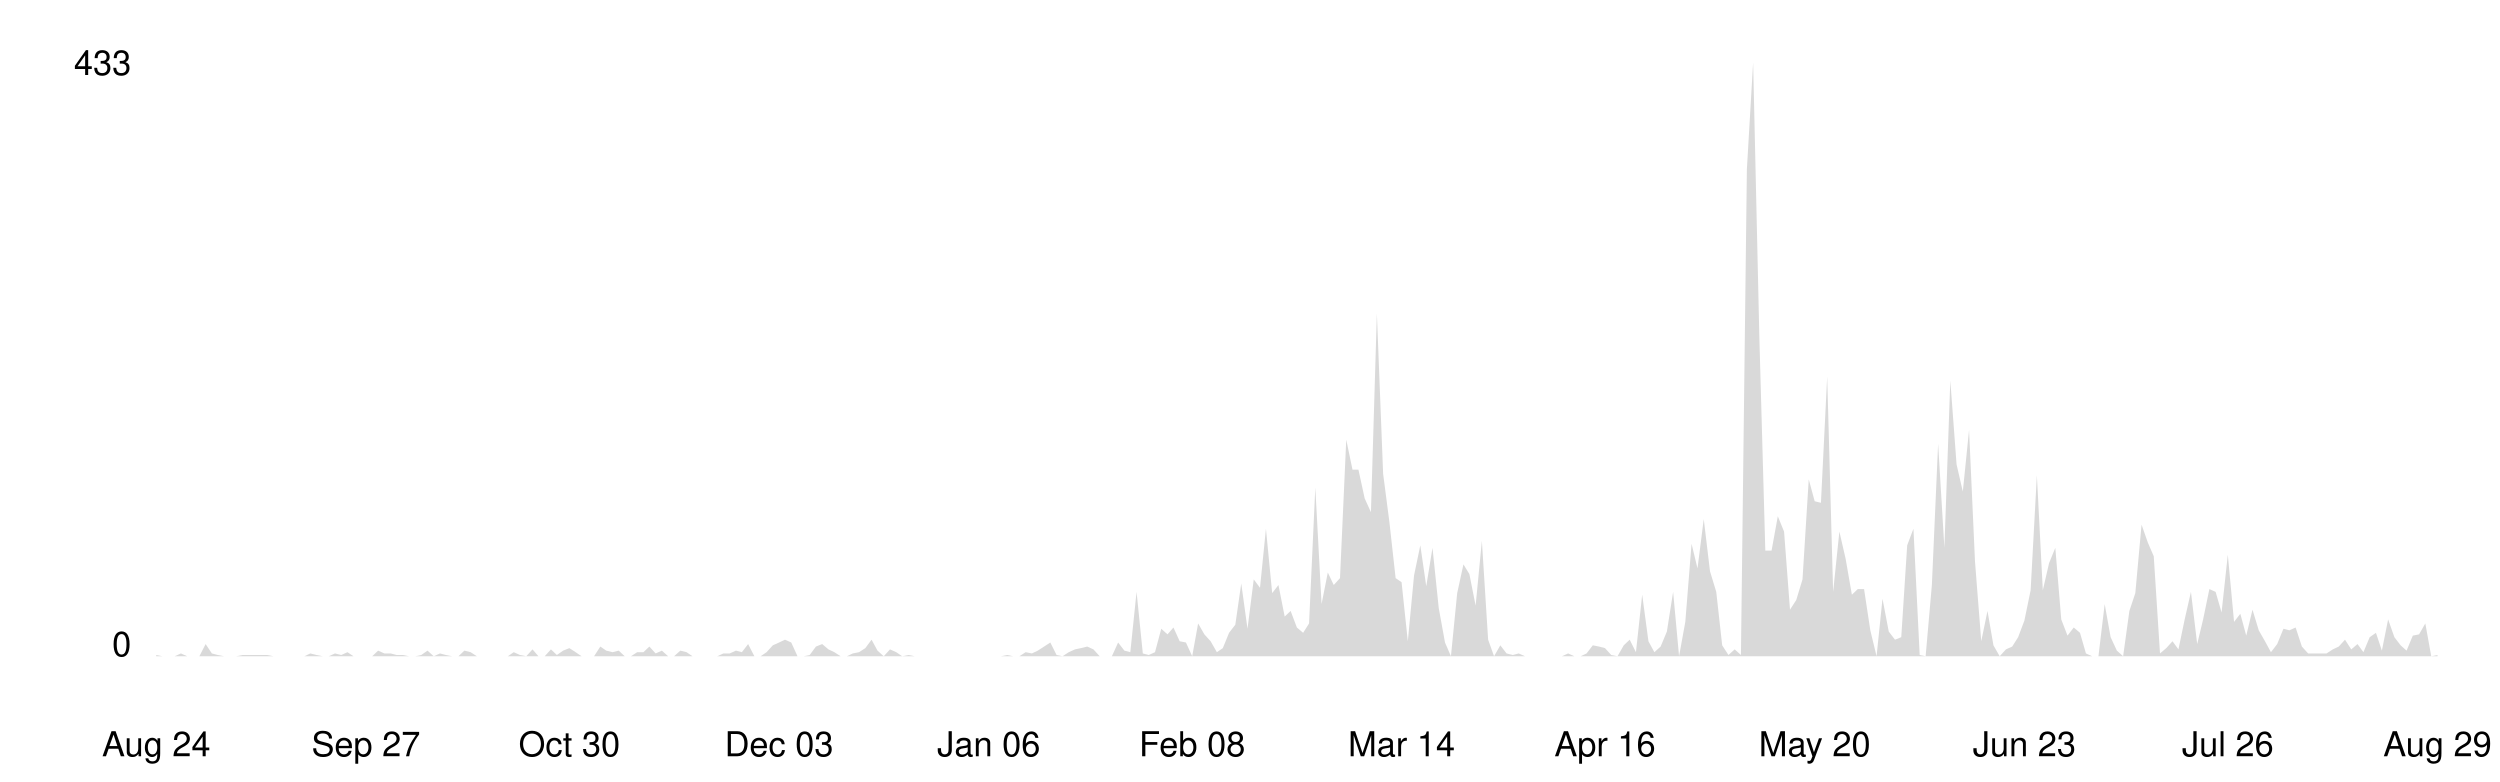
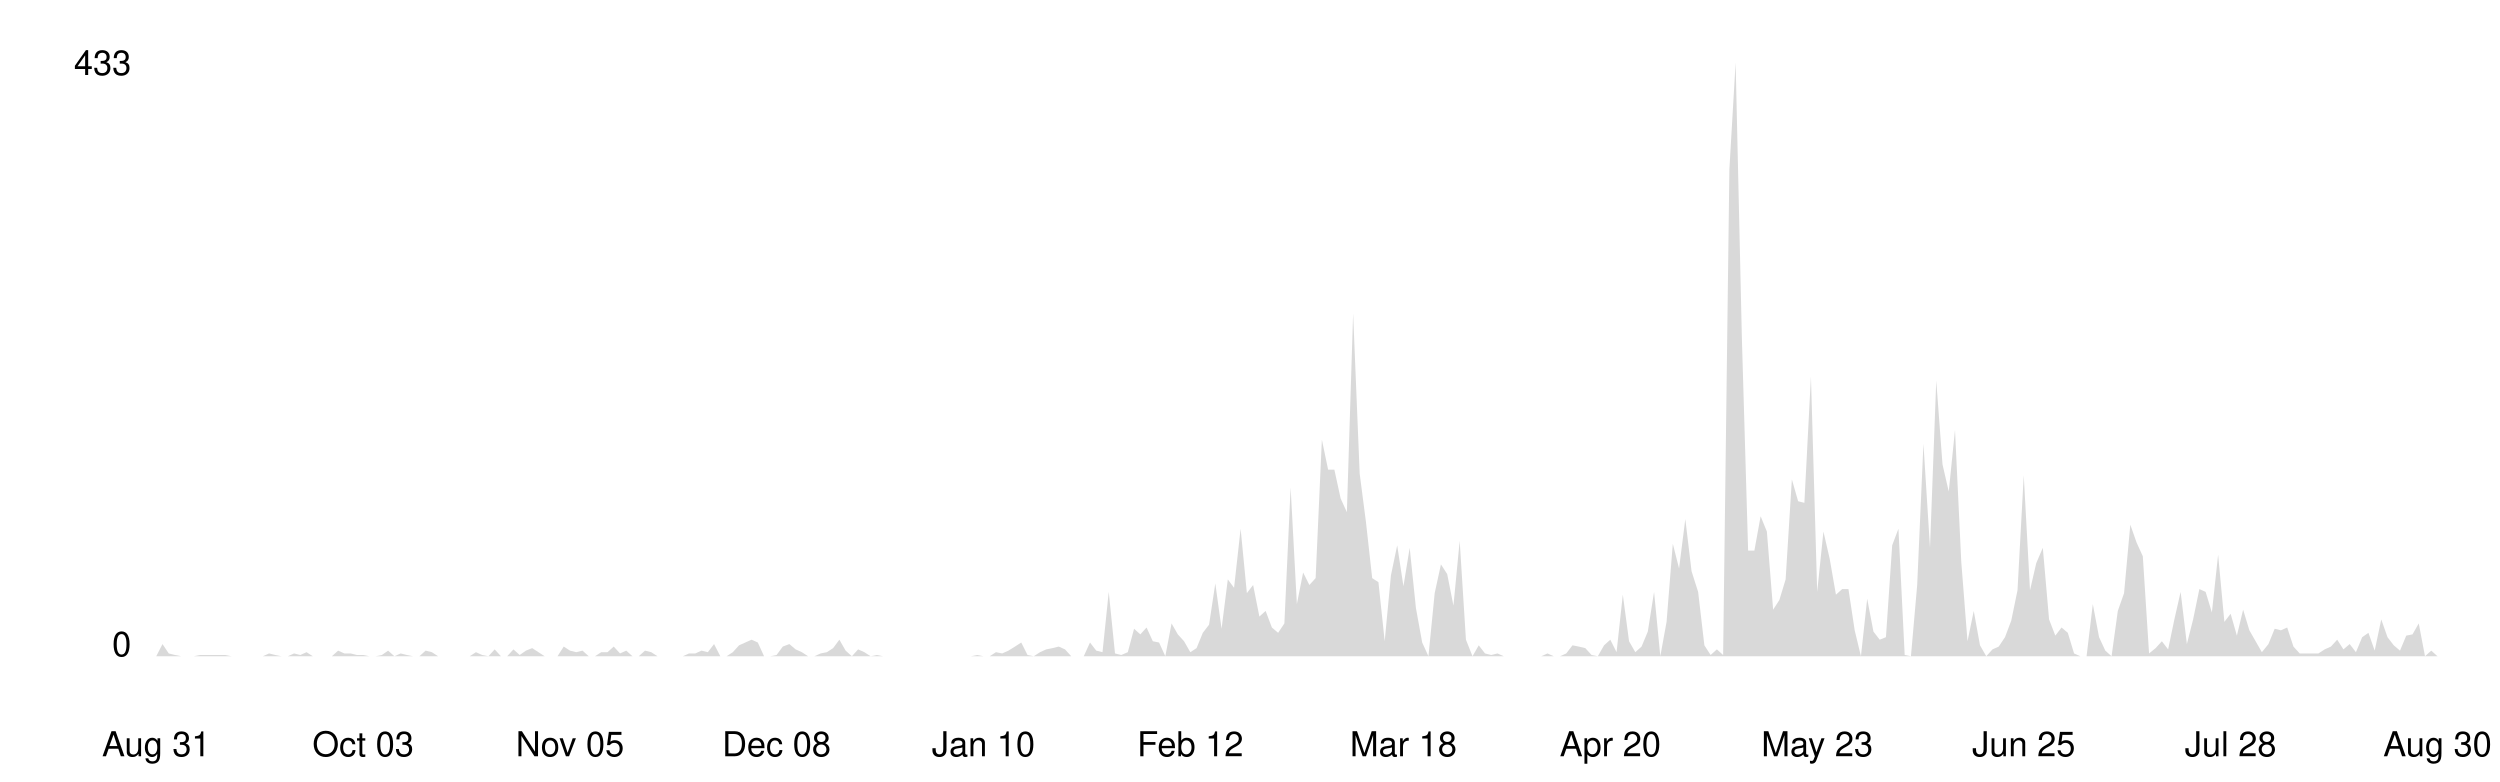
<svg xmlns="http://www.w3.org/2000/svg" viewBox="0 0 800 250" width="100%">
  <style>
    .line { fill: none; stroke-width: 2; stroke-linecap: round; stroke-linejoin: round; }
    .area { opacity: 0.15; }
    .axis-label { font-family: -apple-system, BlinkMacSystemFont, 'Segoe UI', Helvetica, Arial, sans-serif; font-size: 11px; }
    .axis-line { stroke-width: 1; }

    @media (prefers-color-scheme: dark) {
      .line { stroke: #58a6ff; }
      .area { fill: #58a6ff; }
      .axis-label { fill: #8b949e; }
      .axis-line { stroke: #30363d; }
    }
    @media (prefers-color-scheme: light) {
      .line { stroke: #0969da; }
      .area { fill: #0969da; }
      .axis-label { fill: #57606a; }
      .axis-line { stroke: #d0d7de; }
    }
  </style>
  <line class="axis-line" x1="50" y1="20" x2="50" y2="210" />
  <line class="axis-line" x1="50" y1="210" x2="780" y2="210" />
-   <polygon class="area" points="50.0,209.6 52.0,210.0 53.9,210.0 55.9,210.0 57.9,209.1 59.9,210.0 61.8,210.0 63.8,210.0 65.8,206.1 67.8,209.1 69.7,209.6 71.7,210.0 73.7,210.0 75.6,210.0 77.6,209.6 79.6,209.6 81.6,209.6 83.5,209.6 85.5,209.6 87.5,210.0 89.5,210.0 91.4,210.0 93.4,210.0 95.4,210.0 97.4,210.0 99.3,209.1 101.3,209.6 103.3,210.0 105.2,210.0 107.2,209.1 109.2,209.6 111.2,208.7 113.1,210.0 115.1,210.0 117.1,210.0 119.1,210.0 121.0,208.2 123.0,209.1 125.0,209.1 126.9,209.6 128.9,209.6 130.9,210.0 132.9,210.0 134.8,209.6 136.8,208.2 138.8,210.0 140.8,209.1 142.7,209.6 144.7,210.0 146.7,210.0 148.6,208.2 150.6,208.7 152.6,210.0 154.6,210.0 156.5,210.0 158.5,210.0 160.5,210.0 162.5,210.0 164.4,208.7 166.4,209.6 168.4,210.0 170.4,207.8 172.3,210.0 174.3,210.0 176.3,207.8 178.2,209.6 180.2,208.2 182.2,207.4 184.2,208.7 186.1,210.0 188.1,210.0 190.1,210.0 192.1,206.9 194.0,208.2 196.0,208.7 198.0,208.2 199.9,210.0 201.9,210.0 203.9,208.7 205.9,208.7 207.8,206.9 209.8,209.1 211.8,208.2 213.8,210.0 215.7,210.0 217.7,208.2 219.7,208.7 221.6,210.0 223.6,210.0 225.6,210.0 227.6,210.0 229.5,210.0 231.5,209.1 233.5,209.1 235.5,208.2 237.4,208.7 239.4,206.1 241.4,210.0 243.4,210.0 245.3,208.7 247.3,206.5 249.3,205.6 251.2,204.7 253.2,205.6 255.2,210.0 257.2,210.0 259.1,209.6 261.1,206.9 263.1,206.1 265.1,207.8 267.0,208.7 269.0,210.0 271.0,210.0 272.9,209.1 274.9,208.7 276.9,207.4 278.9,204.7 280.8,208.2 282.8,210.0 284.8,207.8 286.8,208.7 288.7,210.0 290.7,209.6 292.7,210.0 294.6,210.0 296.6,210.0 298.6,210.0 300.6,210.0 302.5,210.0 304.5,210.0 306.5,210.0 308.5,210.0 310.4,210.0 312.4,210.0 314.4,210.0 316.4,210.0 318.3,210.0 320.3,210.0 322.3,209.6 324.2,210.0 326.2,210.0 328.2,208.7 330.2,209.1 332.1,208.2 334.1,206.9 336.1,205.6 338.1,209.6 340.0,210.0 342.0,208.7 344.0,207.8 345.9,207.4 347.9,206.9 349.9,207.8 351.9,210.0 353.8,210.0 355.8,210.0 357.8,205.6 359.8,208.2 361.7,208.7 363.7,189.4 365.7,209.1 367.6,209.6 369.6,208.7 371.6,201.2 373.6,203.0 375.5,200.8 377.5,205.2 379.5,205.6 381.5,210.0 383.4,199.5 385.4,203.0 387.4,205.2 389.4,208.7 391.3,207.4 393.3,202.5 395.3,199.9 397.2,186.7 399.2,201.2 401.2,185.4 403.2,188.1 405.1,169.2 407.1,189.8 409.1,187.2 411.1,197.3 413.0,195.5 415.0,200.8 417.0,202.5 418.9,199.5 420.9,156.0 422.9,193.3 424.9,183.2 426.8,187.2 428.8,185.0 430.8,140.7 432.8,150.3 434.7,150.3 436.7,159.5 438.7,163.9 440.6,100.3 442.6,151.6 444.6,167.0 446.6,185.0 448.5,186.3 450.5,205.2 452.5,184.1 454.5,174.5 456.4,187.6 458.4,175.3 460.4,194.6 462.4,205.6 464.3,210.0 466.3,189.8 468.3,180.6 470.2,183.7 472.2,193.8 474.2,173.1 476.2,204.7 478.1,210.0 480.1,206.5 482.1,209.1 484.1,209.6 486.0,209.1 488.0,210.0 490.0,210.0 491.9,210.0 493.9,210.0 495.9,210.0 497.9,210.0 499.8,210.0 501.8,209.1 503.8,210.0 505.8,210.0 507.7,209.1 509.7,206.5 511.7,206.9 513.6,207.4 515.6,209.6 517.6,210.0 519.6,206.5 521.5,204.7 523.5,208.7 525.5,190.3 527.5,205.2 529.4,208.7 531.4,206.9 533.4,202.1 535.4,189.4 537.3,210.0 539.3,199.0 541.3,174.0 543.2,181.9 545.2,166.1 547.2,182.8 549.2,189.4 551.1,206.5 553.1,209.6 555.1,207.8 557.1,209.6 559.0,54.2 561.0,20.0 563.0,108.2 564.9,176.2 566.9,176.2 568.9,165.2 570.9,170.1 572.8,195.1 574.8,192.0 576.8,185.4 578.8,153.4 580.7,160.4 582.7,160.9 584.7,120.5 586.6,189.4 588.6,170.1 590.6,178.8 592.6,190.3 594.5,188.5 596.5,188.5 598.5,201.7 600.5,210.0 602.4,191.6 604.4,202.1 606.4,204.7 608.4,203.9 610.3,174.5 612.3,169.2 614.3,209.6 616.2,210.0 618.2,187.2 620.2,142.0 622.2,175.3 624.1,121.8 626.1,148.6 628.1,157.3 630.1,137.6 632.0,179.7 634.0,205.2 636.0,195.5 637.9,206.5 639.9,210.0 641.9,207.8 643.9,206.9 645.8,203.9 647.8,198.6 649.8,188.9 651.8,152.1 653.7,188.9 655.7,180.2 657.7,175.3 659.6,198.2 661.6,203.4 663.6,200.8 665.6,202.5 667.5,209.1 669.5,210.0 671.5,210.0 673.5,193.3 675.4,203.9 677.4,208.2 679.4,210.0 681.4,195.5 683.3,189.8 685.3,167.9 687.3,173.6 689.2,178.0 691.2,209.1 693.2,207.4 695.2,205.2 697.1,207.8 699.1,198.2 701.1,189.4 703.1,206.1 705.0,198.2 707.0,188.5 709.0,189.4 710.9,196.0 712.9,177.5 714.9,199.0 716.9,196.4 718.8,203.4 720.8,195.1 722.8,201.7 724.8,205.2 726.7,208.7 728.7,206.1 730.7,201.2 732.6,201.7 734.6,200.8 736.6,206.9 738.6,209.1 740.5,209.1 742.5,209.1 744.5,209.1 746.5,207.8 748.4,206.9 750.4,204.7 752.4,207.8 754.4,206.1 756.3,208.7 758.3,203.9 760.3,202.5 762.2,208.2 764.2,198.2 766.2,203.9 768.2,206.5 770.1,208.2 772.1,203.4 774.1,203.0 776.1,199.5 778.0,210.0 780.0,209.6 780.0,210.0 50.0,210.0" />
-   <polyline class="line" points="50.0,209.6 52.0,210.0 53.9,210.0 55.9,210.0 57.9,209.1 59.9,210.0 61.8,210.0 63.8,210.0 65.8,206.1 67.8,209.1 69.7,209.6 71.7,210.0 73.7,210.0 75.6,210.0 77.6,209.6 79.6,209.6 81.6,209.6 83.5,209.6 85.5,209.6 87.5,210.0 89.5,210.0 91.4,210.0 93.4,210.0 95.4,210.0 97.4,210.0 99.3,209.1 101.3,209.6 103.3,210.0 105.2,210.0 107.2,209.1 109.2,209.6 111.2,208.7 113.1,210.0 115.1,210.0 117.1,210.0 119.1,210.0 121.0,208.2 123.0,209.1 125.0,209.1 126.9,209.6 128.9,209.6 130.9,210.0 132.9,210.0 134.8,209.6 136.8,208.2 138.8,210.0 140.8,209.1 142.7,209.6 144.7,210.0 146.7,210.0 148.6,208.2 150.6,208.7 152.6,210.0 154.6,210.0 156.5,210.0 158.5,210.0 160.5,210.0 162.5,210.0 164.4,208.7 166.4,209.6 168.4,210.0 170.4,207.8 172.3,210.0 174.3,210.0 176.3,207.8 178.2,209.6 180.2,208.2 182.2,207.4 184.2,208.7 186.1,210.0 188.1,210.0 190.1,210.0 192.1,206.9 194.0,208.2 196.0,208.7 198.0,208.2 199.9,210.0 201.9,210.0 203.9,208.7 205.9,208.7 207.8,206.9 209.8,209.1 211.8,208.2 213.8,210.0 215.7,210.0 217.7,208.2 219.7,208.7 221.6,210.0 223.6,210.0 225.6,210.0 227.6,210.0 229.5,210.0 231.5,209.1 233.5,209.1 235.5,208.2 237.4,208.7 239.4,206.1 241.4,210.0 243.4,210.0 245.3,208.7 247.3,206.5 249.3,205.6 251.2,204.7 253.2,205.6 255.2,210.0 257.2,210.0 259.1,209.6 261.1,206.9 263.1,206.1 265.1,207.8 267.0,208.7 269.0,210.0 271.0,210.0 272.9,209.1 274.9,208.7 276.9,207.4 278.9,204.7 280.8,208.2 282.8,210.0 284.8,207.8 286.8,208.7 288.7,210.0 290.7,209.6 292.7,210.0 294.6,210.0 296.6,210.0 298.6,210.0 300.6,210.0 302.5,210.0 304.5,210.0 306.5,210.0 308.5,210.0 310.4,210.0 312.4,210.0 314.4,210.0 316.4,210.0 318.3,210.0 320.3,210.0 322.3,209.6 324.2,210.0 326.2,210.0 328.2,208.7 330.2,209.1 332.1,208.2 334.1,206.9 336.1,205.6 338.1,209.6 340.0,210.0 342.0,208.7 344.0,207.8 345.9,207.4 347.9,206.9 349.9,207.8 351.9,210.0 353.8,210.0 355.8,210.0 357.8,205.6 359.8,208.2 361.7,208.7 363.7,189.4 365.7,209.1 367.6,209.6 369.6,208.7 371.6,201.2 373.6,203.0 375.5,200.8 377.5,205.2 379.5,205.6 381.5,210.0 383.4,199.5 385.4,203.0 387.4,205.2 389.4,208.7 391.3,207.4 393.3,202.5 395.3,199.9 397.2,186.7 399.2,201.2 401.2,185.4 403.2,188.1 405.1,169.2 407.1,189.8 409.1,187.2 411.1,197.3 413.0,195.5 415.0,200.8 417.0,202.5 418.9,199.5 420.9,156.0 422.9,193.3 424.9,183.2 426.8,187.2 428.8,185.0 430.8,140.7 432.8,150.3 434.7,150.3 436.7,159.5 438.7,163.9 440.6,100.3 442.6,151.6 444.6,167.0 446.6,185.0 448.5,186.3 450.5,205.2 452.5,184.1 454.5,174.5 456.4,187.6 458.4,175.3 460.4,194.6 462.4,205.6 464.3,210.0 466.3,189.8 468.3,180.6 470.2,183.7 472.2,193.8 474.2,173.1 476.2,204.7 478.1,210.0 480.1,206.5 482.1,209.1 484.1,209.6 486.0,209.1 488.0,210.0 490.0,210.0 491.9,210.0 493.9,210.0 495.9,210.0 497.9,210.0 499.8,210.0 501.8,209.1 503.8,210.0 505.8,210.0 507.7,209.1 509.7,206.5 511.7,206.9 513.6,207.4 515.6,209.6 517.6,210.0 519.6,206.5 521.5,204.7 523.5,208.7 525.5,190.3 527.5,205.2 529.4,208.7 531.4,206.9 533.4,202.1 535.4,189.4 537.3,210.0 539.3,199.0 541.3,174.0 543.2,181.9 545.2,166.1 547.2,182.8 549.2,189.4 551.1,206.5 553.1,209.6 555.1,207.8 557.1,209.6 559.0,54.2 561.0,20.0 563.0,108.2 564.9,176.2 566.9,176.2 568.9,165.2 570.9,170.1 572.8,195.1 574.8,192.0 576.8,185.4 578.8,153.4 580.7,160.4 582.7,160.9 584.7,120.5 586.6,189.4 588.6,170.1 590.6,178.8 592.6,190.3 594.5,188.5 596.5,188.5 598.5,201.7 600.5,210.0 602.4,191.6 604.4,202.1 606.4,204.7 608.4,203.9 610.3,174.5 612.3,169.2 614.3,209.6 616.2,210.0 618.2,187.2 620.2,142.0 622.2,175.3 624.1,121.8 626.1,148.6 628.1,157.3 630.1,137.6 632.0,179.7 634.0,205.2 636.0,195.5 637.9,206.5 639.9,210.0 641.9,207.8 643.9,206.9 645.8,203.9 647.8,198.6 649.8,188.9 651.8,152.1 653.7,188.9 655.7,180.2 657.7,175.3 659.6,198.2 661.6,203.4 663.6,200.8 665.6,202.5 667.5,209.1 669.5,210.0 671.5,210.0 673.5,193.3 675.4,203.9 677.4,208.2 679.4,210.0 681.4,195.5 683.3,189.8 685.3,167.9 687.3,173.6 689.2,178.0 691.2,209.1 693.2,207.4 695.2,205.2 697.1,207.8 699.1,198.2 701.1,189.4 703.1,206.1 705.0,198.2 707.0,188.5 709.0,189.4 710.9,196.0 712.9,177.5 714.9,199.0 716.9,196.4 718.8,203.4 720.8,195.1 722.8,201.7 724.8,205.2 726.7,208.7 728.7,206.1 730.7,201.2 732.6,201.7 734.6,200.8 736.6,206.9 738.6,209.1 740.5,209.1 742.5,209.1 744.5,209.1 746.5,207.8 748.4,206.9 750.4,204.7 752.4,207.8 754.4,206.1 756.3,208.7 758.3,203.9 760.3,202.5 762.2,208.2 764.2,198.2 766.2,203.9 768.2,206.5 770.1,208.2 772.1,203.4 774.1,203.0 776.1,199.5 778.0,210.0 780.0,209.6" />
+   <polygon class="area" points="50.0,210.0 52.0,206.1 54.0,209.1 56.0,209.6 58.0,210.0 60.0,210.0 62.0,210.0 64.0,209.6 66.0,209.6 68.0,209.6 70.1,209.6 72.1,209.6 74.1,210.0 76.1,210.0 78.1,210.0 80.1,210.0 82.1,210.0 84.1,210.0 86.1,209.1 88.1,209.6 90.1,210.0 92.1,210.0 94.1,209.1 96.1,209.6 98.1,208.7 100.1,210.0 102.1,210.0 104.1,210.0 106.2,210.0 108.2,208.2 110.2,209.1 112.2,209.1 114.2,209.6 116.2,209.6 118.2,210.0 120.2,210.0 122.2,209.6 124.2,208.2 126.2,210.0 128.2,209.1 130.2,209.6 132.2,210.0 134.2,210.0 136.2,208.2 138.2,208.7 140.2,210.0 142.3,210.0 144.3,210.0 146.3,210.0 148.3,210.0 150.3,210.0 152.3,208.7 154.3,209.6 156.3,210.0 158.3,207.8 160.3,210.0 162.3,210.0 164.3,207.8 166.3,209.6 168.3,208.2 170.3,207.4 172.3,208.7 174.3,210.0 176.3,210.0 178.4,210.0 180.4,206.9 182.4,208.2 184.4,208.7 186.4,208.2 188.4,210.0 190.4,210.0 192.4,208.7 194.4,208.7 196.4,206.9 198.4,209.1 200.4,208.2 202.4,210.0 204.4,210.0 206.4,208.2 208.4,208.7 210.4,210.0 212.4,210.0 214.5,210.0 216.5,210.0 218.5,210.0 220.5,209.1 222.5,209.1 224.5,208.2 226.5,208.7 228.5,206.1 230.5,210.0 232.5,210.0 234.5,208.7 236.5,206.5 238.5,205.6 240.5,204.7 242.5,205.6 244.5,210.0 246.5,210.0 248.5,209.6 250.5,206.9 252.6,206.1 254.6,207.8 256.6,208.7 258.6,210.0 260.6,210.0 262.6,209.1 264.6,208.7 266.6,207.4 268.6,204.7 270.6,208.2 272.6,210.0 274.6,207.8 276.6,208.7 278.6,210.0 280.6,209.6 282.6,210.0 284.6,210.0 286.6,210.0 288.7,210.0 290.7,210.0 292.7,210.0 294.7,210.0 296.7,210.0 298.7,210.0 300.7,210.0 302.7,210.0 304.7,210.0 306.7,210.0 308.7,210.0 310.7,210.0 312.7,209.6 314.7,210.0 316.7,210.0 318.7,208.7 320.7,209.1 322.7,208.2 324.8,206.9 326.8,205.6 328.8,209.6 330.8,210.0 332.8,208.7 334.8,207.8 336.8,207.4 338.8,206.9 340.8,207.8 342.8,210.0 344.8,210.0 346.8,210.0 348.8,205.6 350.8,208.2 352.8,208.7 354.8,189.4 356.8,209.1 358.8,209.6 360.9,208.7 362.9,201.2 364.9,203.0 366.9,200.8 368.9,205.2 370.9,205.6 372.9,210.0 374.9,199.5 376.9,203.0 378.9,205.2 380.9,208.7 382.9,207.4 384.9,202.5 386.9,199.9 388.9,186.7 390.9,201.2 392.9,185.4 394.9,188.1 397.0,169.2 399.0,189.8 401.0,187.2 403.0,197.3 405.0,195.5 407.0,200.8 409.0,202.5 411.0,199.5 413.0,156.0 415.0,193.3 417.0,183.2 419.0,187.2 421.0,185.0 423.0,140.7 425.0,150.3 427.0,150.3 429.0,159.5 431.0,163.9 433.0,100.3 435.1,151.6 437.1,167.0 439.1,185.0 441.1,186.3 443.1,205.2 445.1,184.1 447.1,174.5 449.1,187.6 451.1,175.3 453.1,194.6 455.1,205.6 457.1,210.0 459.1,189.8 461.1,180.6 463.1,183.7 465.1,193.8 467.1,173.1 469.1,204.7 471.2,210.0 473.2,206.5 475.2,209.1 477.2,209.6 479.2,209.1 481.2,210.0 483.2,210.0 485.2,210.0 487.2,210.0 489.2,210.0 491.2,210.0 493.2,210.0 495.2,209.1 497.2,210.0 499.2,210.0 501.2,209.1 503.2,206.5 505.2,206.9 507.3,207.4 509.3,209.6 511.3,210.0 513.3,206.5 515.3,204.7 517.3,208.7 519.3,190.3 521.3,205.2 523.3,208.7 525.3,206.9 527.3,202.1 529.3,189.4 531.3,210.0 533.3,199.0 535.3,174.0 537.3,181.9 539.3,166.1 541.3,182.8 543.4,189.4 545.4,206.5 547.4,209.6 549.4,207.8 551.4,209.6 553.4,54.2 555.4,20.0 557.4,108.2 559.4,176.2 561.4,176.2 563.4,165.2 565.4,170.1 567.4,195.1 569.4,192.0 571.4,185.4 573.4,153.4 575.4,160.4 577.4,160.9 579.5,120.5 581.5,189.4 583.5,170.1 585.5,178.8 587.5,190.3 589.5,188.5 591.5,188.5 593.5,201.7 595.5,210.0 597.5,191.6 599.5,202.1 601.5,204.7 603.5,203.9 605.5,174.5 607.5,169.2 609.5,209.6 611.5,210.0 613.5,187.2 615.5,142.0 617.6,175.3 619.6,121.8 621.6,148.6 623.6,157.3 625.6,137.6 627.6,179.7 629.6,205.2 631.6,195.5 633.6,206.5 635.6,210.0 637.6,207.8 639.6,206.9 641.6,203.9 643.6,198.6 645.6,188.9 647.6,152.1 649.6,188.9 651.6,180.2 653.7,175.3 655.7,198.2 657.7,203.4 659.7,200.8 661.7,202.5 663.7,209.1 665.7,210.0 667.7,210.0 669.7,193.3 671.7,203.9 673.7,208.2 675.7,210.0 677.7,195.5 679.7,189.8 681.7,167.9 683.7,173.6 685.7,178.0 687.7,209.1 689.8,207.4 691.8,205.2 693.8,207.8 695.8,198.2 697.8,189.4 699.8,206.1 701.8,198.2 703.8,188.5 705.8,189.4 707.8,196.0 709.8,177.5 711.8,199.0 713.8,196.4 715.8,203.4 717.8,195.1 719.8,201.7 721.8,205.2 723.8,208.7 725.9,206.1 727.9,201.2 729.9,201.7 731.9,200.8 733.9,206.9 735.9,209.1 737.9,209.1 739.9,209.1 741.9,209.1 743.9,207.8 745.9,206.9 747.9,204.7 749.9,207.8 751.9,206.1 753.9,208.7 755.9,203.9 757.9,202.5 759.9,208.2 762.0,198.2 764.0,203.9 766.0,206.5 768.0,208.2 770.0,203.4 772.0,203.0 774.0,199.5 776.0,210.0 778.0,208.2 780.0,210.0 780.0,210.0 50.0,210.0" />
+   <polyline class="line" points="50.0,210.0 52.0,206.1 54.0,209.1 56.0,209.6 58.0,210.0 60.0,210.0 62.0,210.0 64.0,209.6 66.0,209.6 68.0,209.6 70.1,209.6 72.1,209.6 74.1,210.0 76.1,210.0 78.1,210.0 80.1,210.0 82.1,210.0 84.1,210.0 86.1,209.1 88.1,209.6 90.1,210.0 92.1,210.0 94.1,209.1 96.1,209.6 98.1,208.7 100.1,210.0 102.1,210.0 104.1,210.0 106.2,210.0 108.2,208.2 110.2,209.1 112.2,209.1 114.2,209.6 116.2,209.6 118.2,210.0 120.2,210.0 122.2,209.6 124.2,208.2 126.2,210.0 128.2,209.1 130.2,209.6 132.2,210.0 134.2,210.0 136.2,208.2 138.2,208.7 140.2,210.0 142.3,210.0 144.3,210.0 146.3,210.0 148.3,210.0 150.3,210.0 152.3,208.7 154.3,209.6 156.3,210.0 158.3,207.8 160.3,210.0 162.3,210.0 164.3,207.8 166.3,209.6 168.3,208.2 170.3,207.4 172.3,208.7 174.3,210.0 176.3,210.0 178.4,210.0 180.4,206.9 182.4,208.2 184.4,208.7 186.4,208.2 188.4,210.0 190.4,210.0 192.4,208.7 194.4,208.7 196.4,206.9 198.4,209.1 200.4,208.2 202.4,210.0 204.4,210.0 206.4,208.2 208.4,208.7 210.4,210.0 212.4,210.0 214.5,210.0 216.5,210.0 218.5,210.0 220.5,209.1 222.5,209.1 224.5,208.2 226.5,208.7 228.5,206.1 230.5,210.0 232.5,210.0 234.5,208.7 236.5,206.5 238.5,205.6 240.5,204.7 242.5,205.6 244.5,210.0 246.5,210.0 248.5,209.6 250.5,206.9 252.6,206.1 254.6,207.8 256.6,208.7 258.6,210.0 260.6,210.0 262.6,209.1 264.6,208.7 266.6,207.4 268.6,204.7 270.6,208.2 272.6,210.0 274.6,207.8 276.6,208.7 278.6,210.0 280.6,209.6 282.6,210.0 284.6,210.0 286.6,210.0 288.7,210.0 290.7,210.0 292.7,210.0 294.7,210.0 296.7,210.0 298.7,210.0 300.7,210.0 302.7,210.0 304.7,210.0 306.7,210.0 308.7,210.0 310.7,210.0 312.7,209.6 314.7,210.0 316.7,210.0 318.7,208.7 320.7,209.1 322.7,208.2 324.8,206.9 326.8,205.6 328.8,209.6 330.8,210.0 332.8,208.7 334.8,207.8 336.8,207.4 338.8,206.9 340.8,207.8 342.8,210.0 344.8,210.0 346.8,210.0 348.8,205.6 350.8,208.2 352.8,208.7 354.8,189.4 356.8,209.1 358.8,209.6 360.9,208.7 362.9,201.2 364.9,203.0 366.9,200.8 368.9,205.2 370.9,205.6 372.9,210.0 374.9,199.5 376.9,203.0 378.9,205.2 380.9,208.7 382.9,207.4 384.9,202.5 386.9,199.9 388.9,186.7 390.9,201.2 392.9,185.4 394.9,188.1 397.0,169.2 399.0,189.8 401.0,187.2 403.0,197.3 405.0,195.5 407.0,200.8 409.0,202.5 411.0,199.5 413.0,156.0 415.0,193.3 417.0,183.2 419.0,187.2 421.0,185.0 423.0,140.7 425.0,150.3 427.0,150.3 429.0,159.5 431.0,163.9 433.0,100.3 435.1,151.6 437.1,167.0 439.1,185.0 441.1,186.3 443.1,205.2 445.1,184.1 447.1,174.5 449.1,187.6 451.1,175.3 453.1,194.6 455.1,205.6 457.1,210.0 459.1,189.8 461.1,180.6 463.1,183.7 465.1,193.8 467.1,173.1 469.1,204.7 471.2,210.0 473.2,206.5 475.2,209.1 477.2,209.6 479.2,209.1 481.2,210.0 483.2,210.0 485.2,210.0 487.2,210.0 489.2,210.0 491.2,210.0 493.2,210.0 495.2,209.1 497.2,210.0 499.2,210.0 501.2,209.1 503.2,206.5 505.2,206.9 507.3,207.4 509.3,209.6 511.3,210.0 513.3,206.5 515.3,204.7 517.3,208.7 519.3,190.3 521.3,205.2 523.3,208.7 525.3,206.9 527.3,202.1 529.3,189.4 531.3,210.0 533.3,199.0 535.3,174.0 537.3,181.9 539.3,166.1 541.3,182.8 543.4,189.4 545.4,206.5 547.4,209.6 549.4,207.8 551.4,209.6 553.4,54.2 555.4,20.0 557.4,108.2 559.4,176.2 561.4,176.2 563.4,165.2 565.4,170.1 567.4,195.1 569.4,192.0 571.4,185.4 573.4,153.4 575.4,160.4 577.4,160.9 579.5,120.5 581.5,189.4 583.5,170.1 585.5,178.8 587.5,190.3 589.5,188.5 591.5,188.5 593.5,201.7 595.5,210.0 597.5,191.6 599.5,202.1 601.5,204.7 603.5,203.9 605.5,174.5 607.5,169.2 609.5,209.6 611.5,210.0 613.5,187.2 615.5,142.0 617.6,175.3 619.6,121.8 621.6,148.6 623.6,157.3 625.6,137.6 627.6,179.7 629.6,205.2 631.6,195.5 633.6,206.5 635.6,210.0 637.6,207.8 639.6,206.9 641.6,203.9 643.6,198.6 645.6,188.9 647.6,152.1 649.6,188.9 651.6,180.2 653.7,175.3 655.7,198.2 657.7,203.4 659.7,200.8 661.7,202.5 663.7,209.1 665.7,210.0 667.7,210.0 669.7,193.3 671.7,203.9 673.7,208.2 675.7,210.0 677.7,195.5 679.7,189.8 681.7,167.9 683.7,173.6 685.7,178.0 687.7,209.1 689.8,207.4 691.8,205.2 693.8,207.8 695.8,198.2 697.8,189.4 699.8,206.1 701.8,198.2 703.8,188.5 705.8,189.4 707.8,196.0 709.8,177.5 711.8,199.0 713.8,196.4 715.8,203.4 717.8,195.1 719.8,201.7 721.8,205.2 723.8,208.7 725.9,206.1 727.9,201.2 729.9,201.7 731.9,200.8 733.9,206.9 735.9,209.1 737.9,209.1 739.9,209.1 741.9,209.1 743.9,207.8 745.9,206.9 747.9,204.7 749.9,207.8 751.9,206.1 753.9,208.7 755.9,203.9 757.9,202.5 759.9,208.2 762.0,198.2 764.0,203.9 766.0,206.5 768.0,208.2 770.0,203.4 772.0,203.0 774.0,199.5 776.0,210.0 778.0,208.2 780.0,210.0" />
  <text x="42" y="210" text-anchor="end" class="axis-label">0</text>
  <text x="42" y="24" text-anchor="end" class="axis-label">433</text>
-   <text x="50.0" y="242" text-anchor="middle" class="axis-label">Aug 24</text>
-   <text x="117.1" y="242" text-anchor="middle" class="axis-label">Sep 27</text>
-   <text x="182.2" y="242" text-anchor="middle" class="axis-label">Oct 30</text>
-   <text x="249.3" y="242" text-anchor="middle" class="axis-label">Dec 03</text>
-   <text x="316.4" y="242" text-anchor="middle" class="axis-label">Jan 06</text>
-   <text x="381.5" y="242" text-anchor="middle" class="axis-label">Feb 08</text>
-   <text x="448.5" y="242" text-anchor="middle" class="axis-label">Mar 14</text>
-   <text x="513.6" y="242" text-anchor="middle" class="axis-label">Apr 16</text>
-   <text x="580.7" y="242" text-anchor="middle" class="axis-label">May 20</text>
-   <text x="647.8" y="242" text-anchor="middle" class="axis-label">Jun 23</text>
-   <text x="712.9" y="242" text-anchor="middle" class="axis-label">Jul 26</text>
-   <text x="780.0" y="242" text-anchor="middle" class="axis-label">Aug 29</text>
+   <text x="50.0" y="242" text-anchor="middle" class="axis-label">Aug 31</text>
+   <text x="116.2" y="242" text-anchor="middle" class="axis-label">Oct 03</text>
+   <text x="182.4" y="242" text-anchor="middle" class="axis-label">Nov 05</text>
+   <text x="248.5" y="242" text-anchor="middle" class="axis-label">Dec 08</text>
+   <text x="314.7" y="242" text-anchor="middle" class="axis-label">Jan 10</text>
+   <text x="380.9" y="242" text-anchor="middle" class="axis-label">Feb 12</text>
+   <text x="449.1" y="242" text-anchor="middle" class="axis-label">Mar 18</text>
+   <text x="515.3" y="242" text-anchor="middle" class="axis-label">Apr 20</text>
+   <text x="581.5" y="242" text-anchor="middle" class="axis-label">May 23</text>
+   <text x="647.6" y="242" text-anchor="middle" class="axis-label">Jun 25</text>
+   <text x="713.8" y="242" text-anchor="middle" class="axis-label">Jul 28</text>
+   <text x="780.0" y="242" text-anchor="middle" class="axis-label">Aug 30</text>
</svg>
